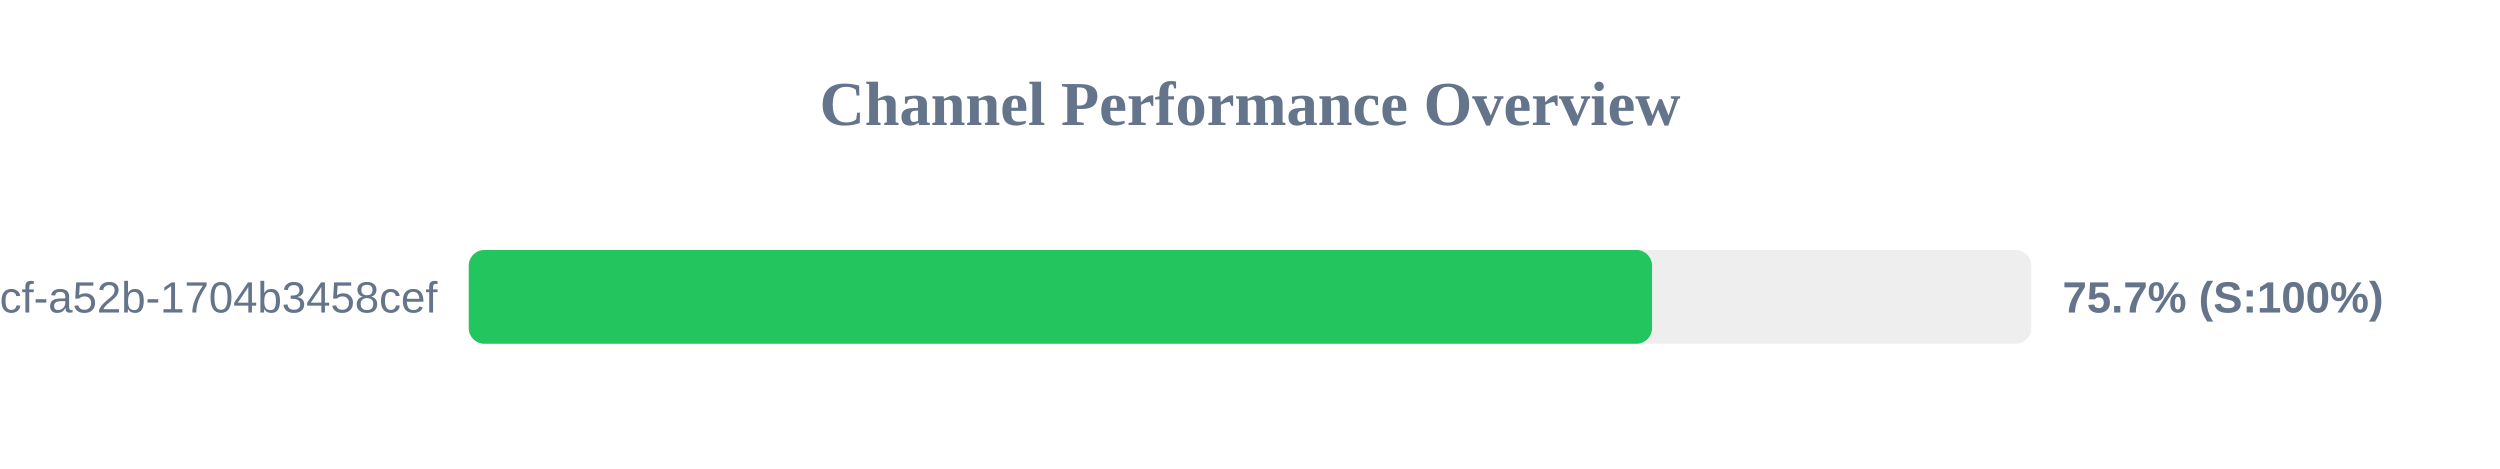
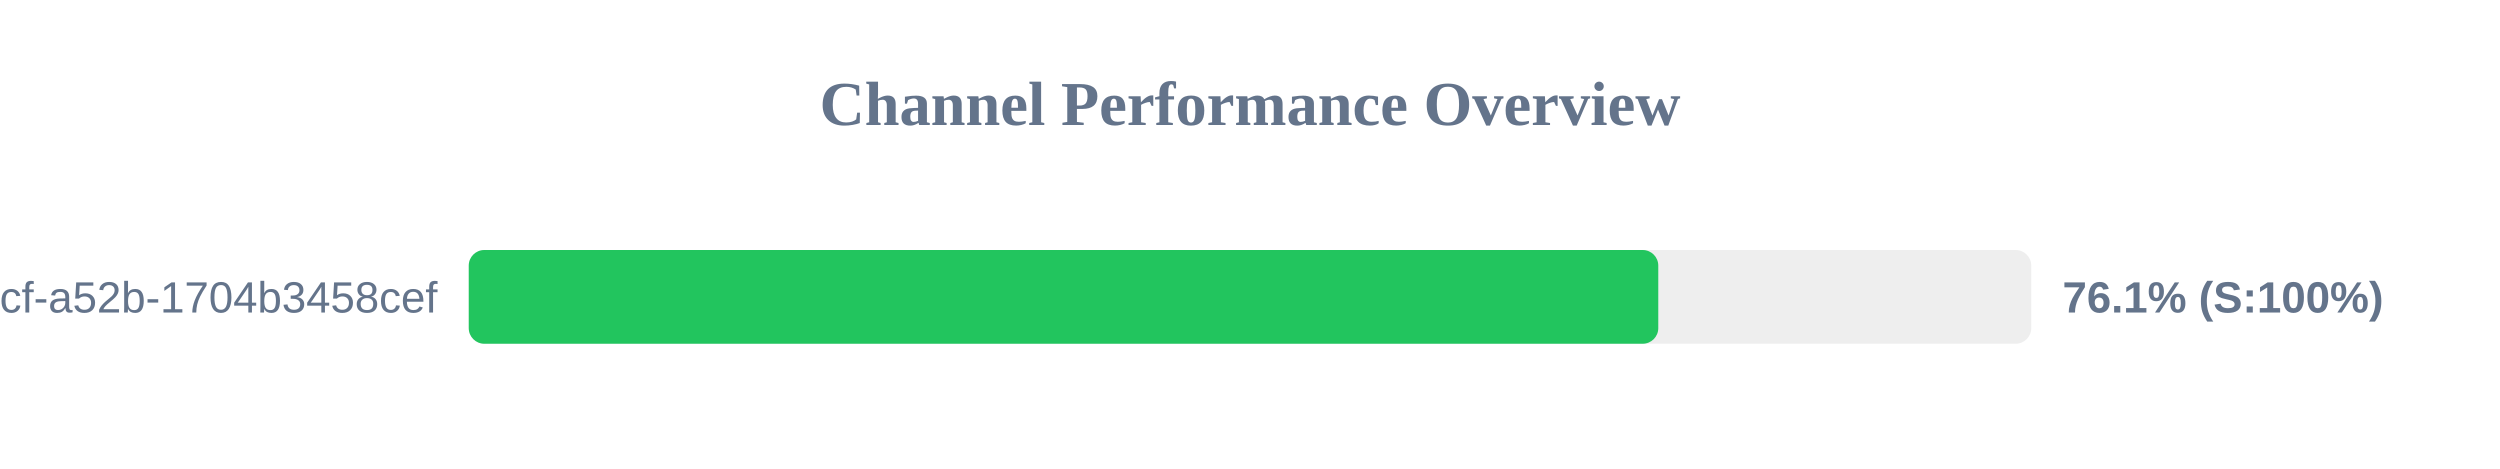
<svg xmlns="http://www.w3.org/2000/svg" width="800" height="150" version="1.1">
  <style>
        .row { font: 14px Arial; fill: #64748b; }
        .score { font: bold 14px Arial; fill: #64748b; }
    </style>
  <text x="400" y="40" text-anchor="middle" font-size="20px" font-weight="bold" fill="#64748b">Channel Performance Overview</text>
  <rect x="150" y="80" width="500" height="30" fill="#eee" rx="5" />
-   <rect x="150" y="80" width="378.65" height="30" fill="#22c55e" rx="5" />
+   <rect x="150" y="80" width="380.65" height="30" fill="#22c55e" rx="5" />
  <text x="140" y="100" text-anchor="end" class="row">?uuid=0cb527d9-6117-4bcf-a52b-1704b3458cef</text>
-   <text x="660" y="100" text-anchor="start" class="score">75.7% (S:100%)</text>
+   <text x="660" y="100" text-anchor="start" class="score">76.1% (S:100%)</text>
</svg>
